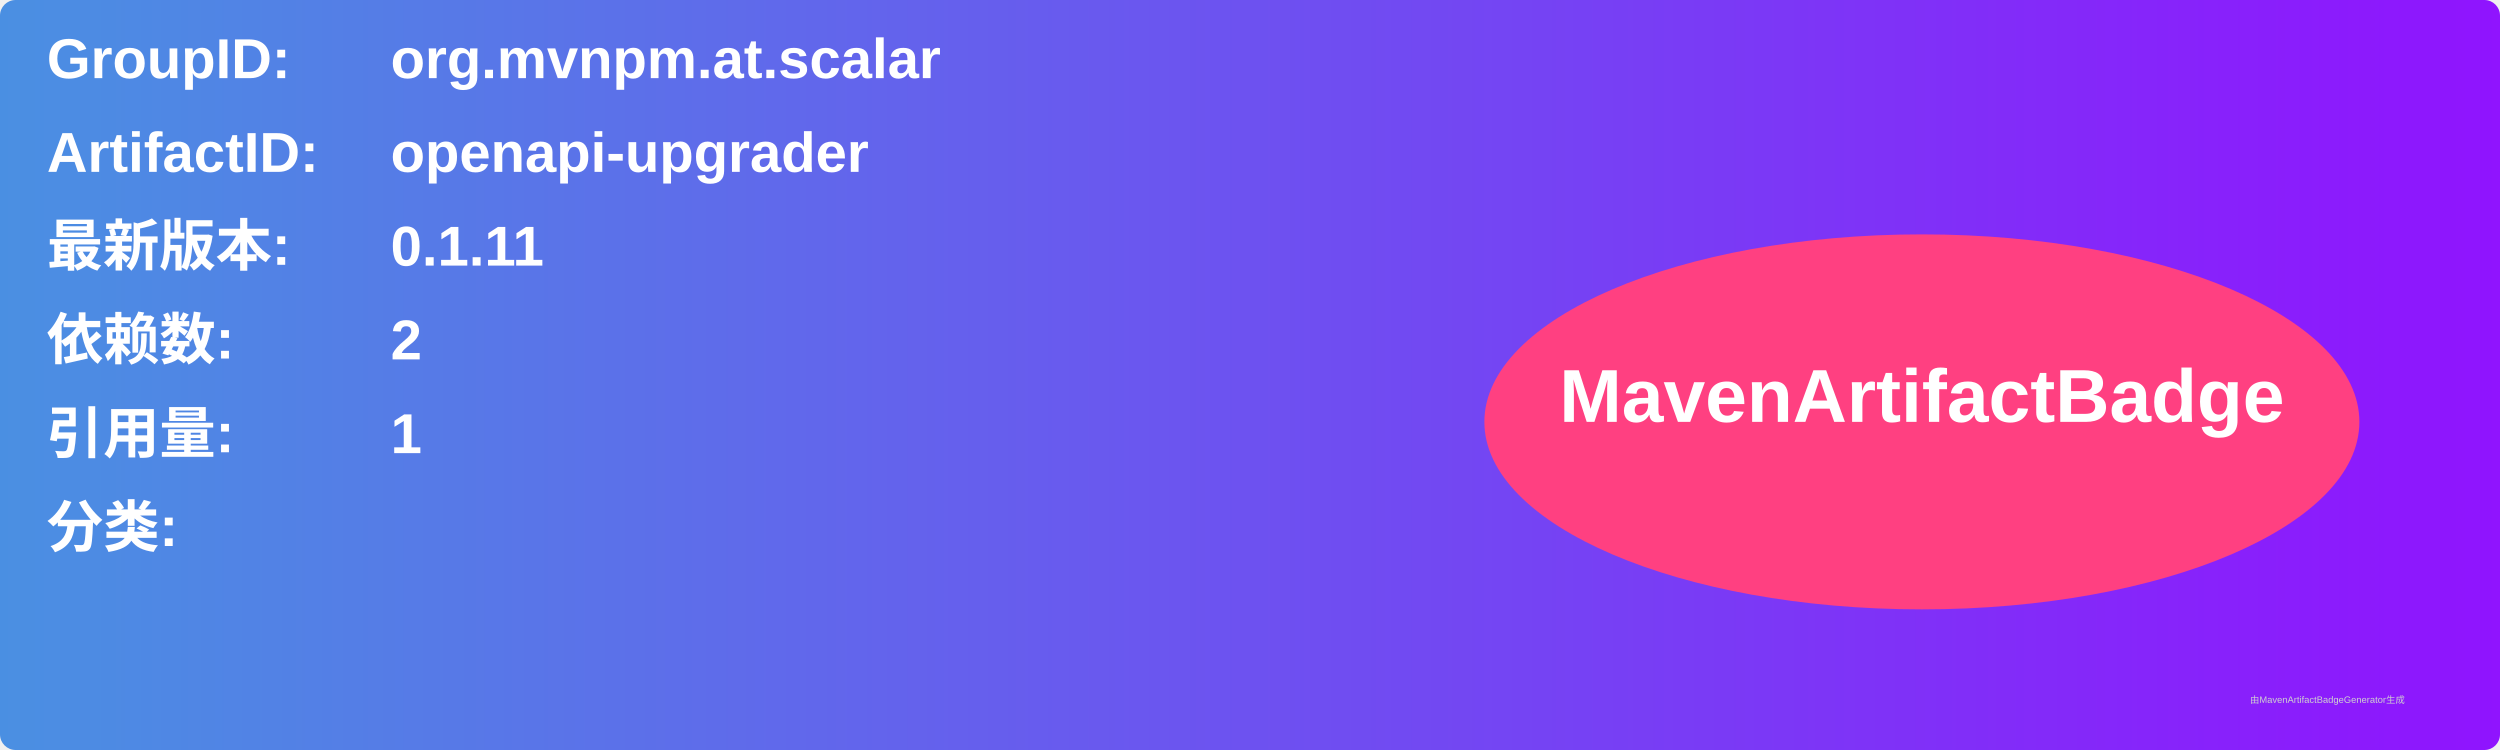
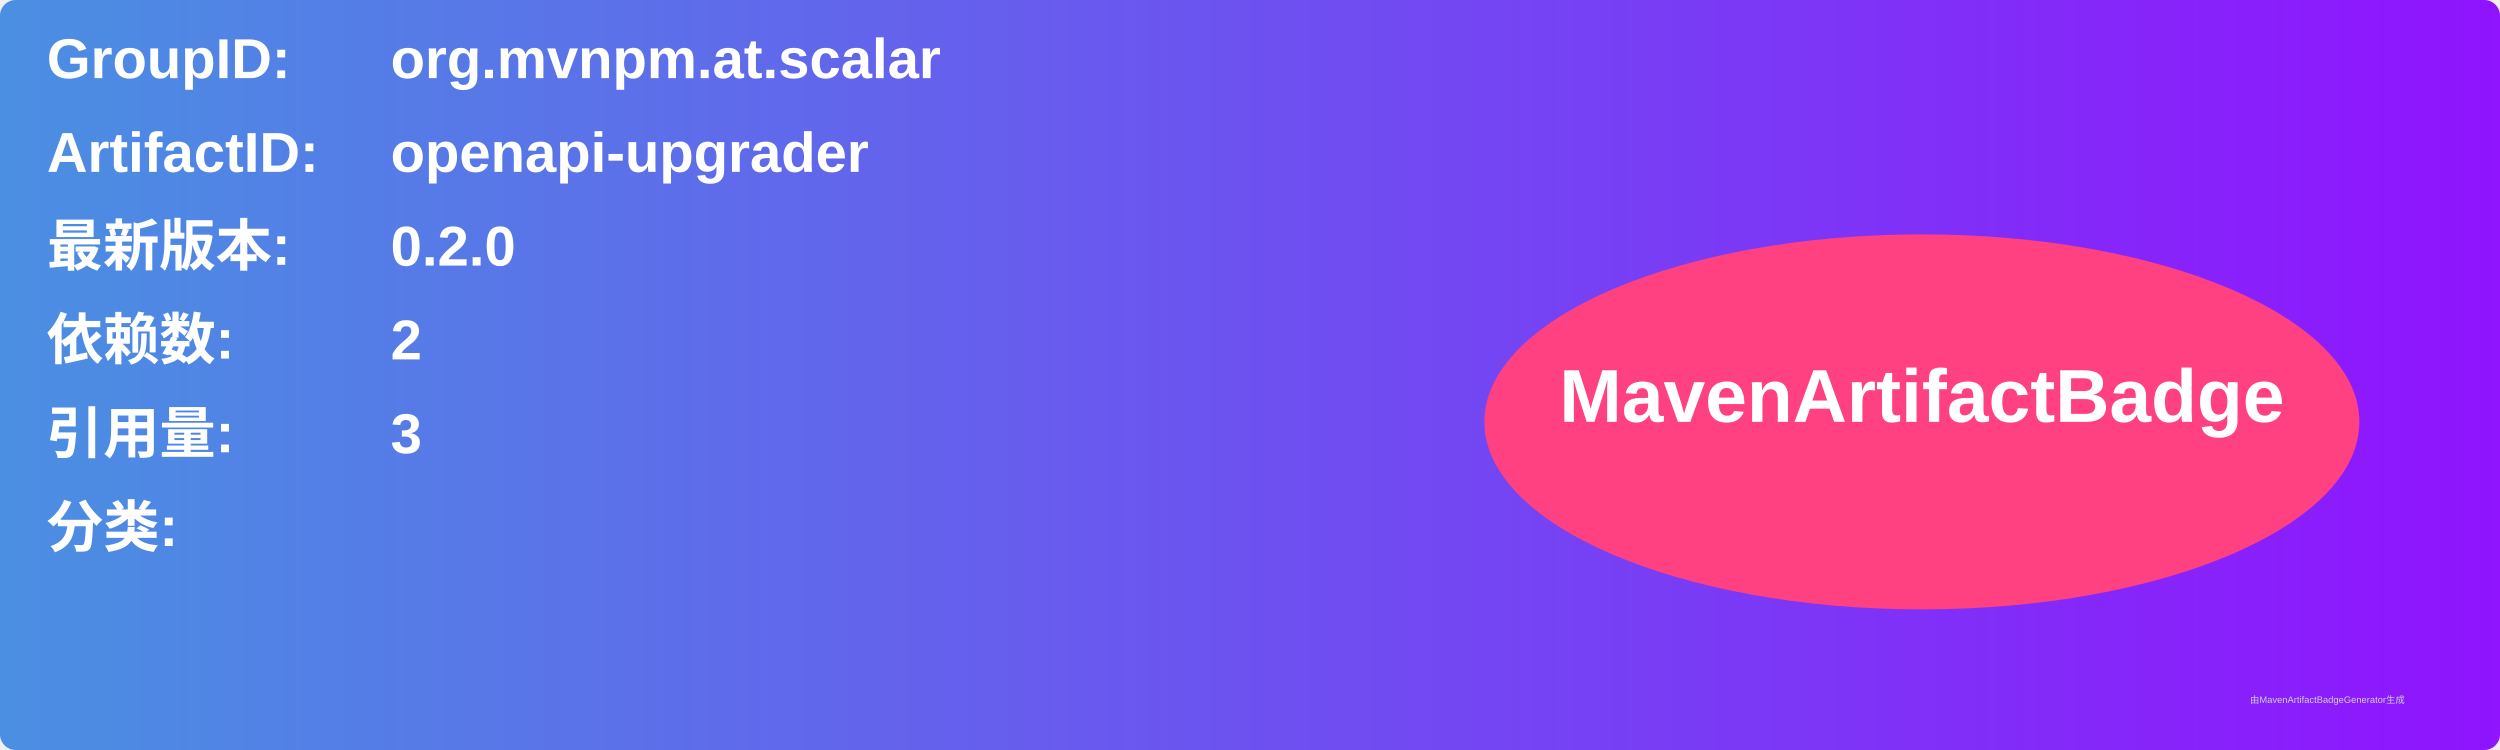
<svg xmlns="http://www.w3.org/2000/svg" width="800" height="240" viewBox="0 0 800 240">
  <linearGradient id="grad" x1="0%" y1="0%" x2="100%" y2="0%">
    <stop offset="0%" stop-color="#4a90e2" />
    <stop offset="100%" stop-color="#9013fe" />
  </linearGradient>
  <rect width="100%" height="100%" rx="5" ry="5" fill="url(#grad)" />
  <g transform="translate(15, 15)">
    <text x="0" y="10" font-family="Arial" font-size="18" fill="white" font-weight="bold" width="260">GroupID:</text>
    <text x="110" y="10" font-family="Arial" font-size="18" fill="white" font-weight="bold" width="460">org.mvnpm.at.scalar</text>
    <text x="0" y="40" font-family="Arial" font-size="18" fill="white" font-weight="bold" width="260">ArtifactID:</text>
    <text x="110" y="40" font-family="Arial" font-size="18" fill="white" font-weight="bold" width="460">openapi-upgrader</text>
    <text x="0" y="70" font-family="Arial" font-size="18" fill="white" font-weight="bold">最新版本:</text>
    <text x="110" y="70" font-family="Arial" font-size="18" fill="white" font-weight="bold">
-       <tspan font-weight="bold">0.1.11</tspan>
+       <tspan font-weight="bold">0.2.0</tspan>
    </text>
    <text x="0" y="100" font-family="Arial" font-size="18" fill="white" font-weight="bold">依赖数: </text>
    <text x="110" y="100" font-family="Arial" font-size="18" fill="white">
      <tspan font-weight="bold">2</tspan>
    </text>
    <text x="0" y="130" font-family="Arial" font-size="18" fill="white" font-weight="bold">引用量: </text>
    <text x="110" y="130" font-family="Arial" font-size="18" fill="white">
-       <tspan font-weight="bold">1</tspan>
+       <tspan font-weight="bold">3</tspan>
    </text>
    <text x="0" y="160" font-family="Arial" font-size="18" fill="white" font-weight="bold">分类:</text>
    <text x="10" y="190" font-family="Arial" font-size="10" fill="white">
      <tspan font-weight="bold" />
    </text>
    <ellipse cx="600" cy="120" rx="140" ry="60" fill="#ff4081" />
    <text x="600" y="120" text-anchor="middle" font-family="Arial" font-size="24" fill="white" font-weight="bold">MavenArtifactBadge</text>
  </g>
  <text x="720" y="225" font-family="Arial" font-size="3" fill="#d0d0d0">由MavenArtifactBadgeGenerator生成</text>
</svg>
